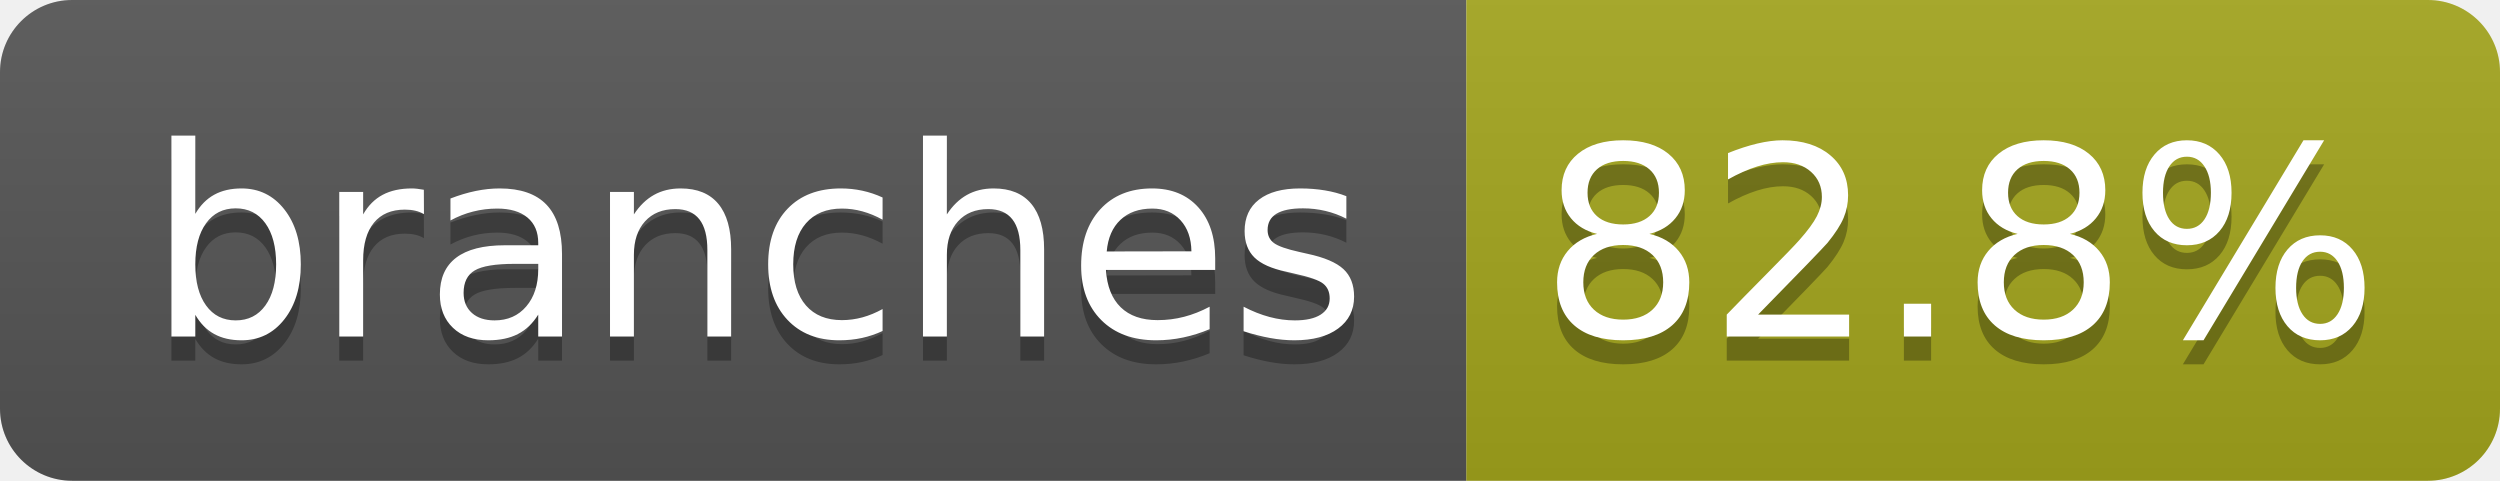
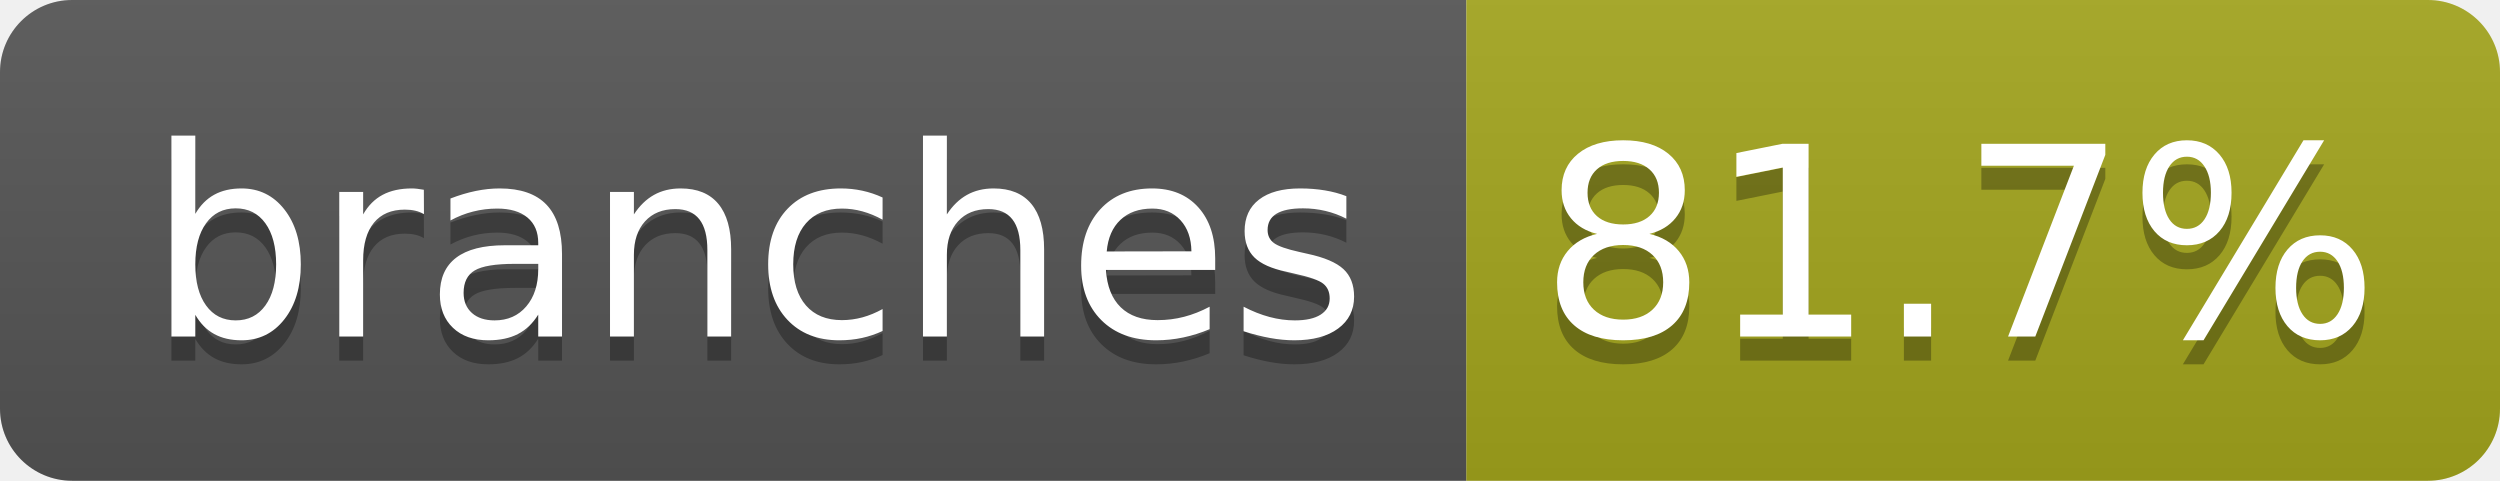
- <svg xmlns="http://www.w3.org/2000/svg" width="104" height="20" role="img" aria-label="branches: 82.8%">
+ <svg xmlns="http://www.w3.org/2000/svg" width="104" height="20" role="img" aria-label="branches: 81.7%">
  <linearGradient id="s" x2="0" y2="100%">
    <stop offset="0" stop-color="#bbb" stop-opacity=".1" />
    <stop offset="1" stop-opacity=".1" />
  </linearGradient>
  <clipPath id="r">
    <rect width="104" height="20" rx="3" fill="#fff" />
  </clipPath>
  <g clip-path="url(#r)">
    <rect width="61" height="20" fill="#555" />
    <rect x="61" width="43" height="20" fill="#a4a61d" />
    <rect width="104" height="20" fill="url(#s)" />
  </g>
  <g fill="#fff" text-anchor="middle" font-family="Verdana,Geneva,DejaVu Sans,sans-serif" text-rendering="geometricPrecision" font-size="110">
    <text aria-hidden="true" x="315" y="150" fill="#010101" fill-opacity=".3" transform="scale(.1)" textLength="510">branches</text>
    <text x="315" y="140" transform="scale(.1)" fill="#fff" textLength="510">branches</text>
-     <text aria-hidden="true" x="815" y="150" fill="#010101" fill-opacity=".3" transform="scale(.1)" textLength="330">82.8%</text>
-     <text x="815" y="140" transform="scale(.1)" fill="#fff" textLength="330">82.8%</text>
+     <text aria-hidden="true" x="815" y="150" fill="#010101" fill-opacity=".3" transform="scale(.1)" textLength="330">81.7%</text>
+     <text x="815" y="140" transform="scale(.1)" fill="#fff" textLength="330">81.7%</text>
  </g>
</svg>
